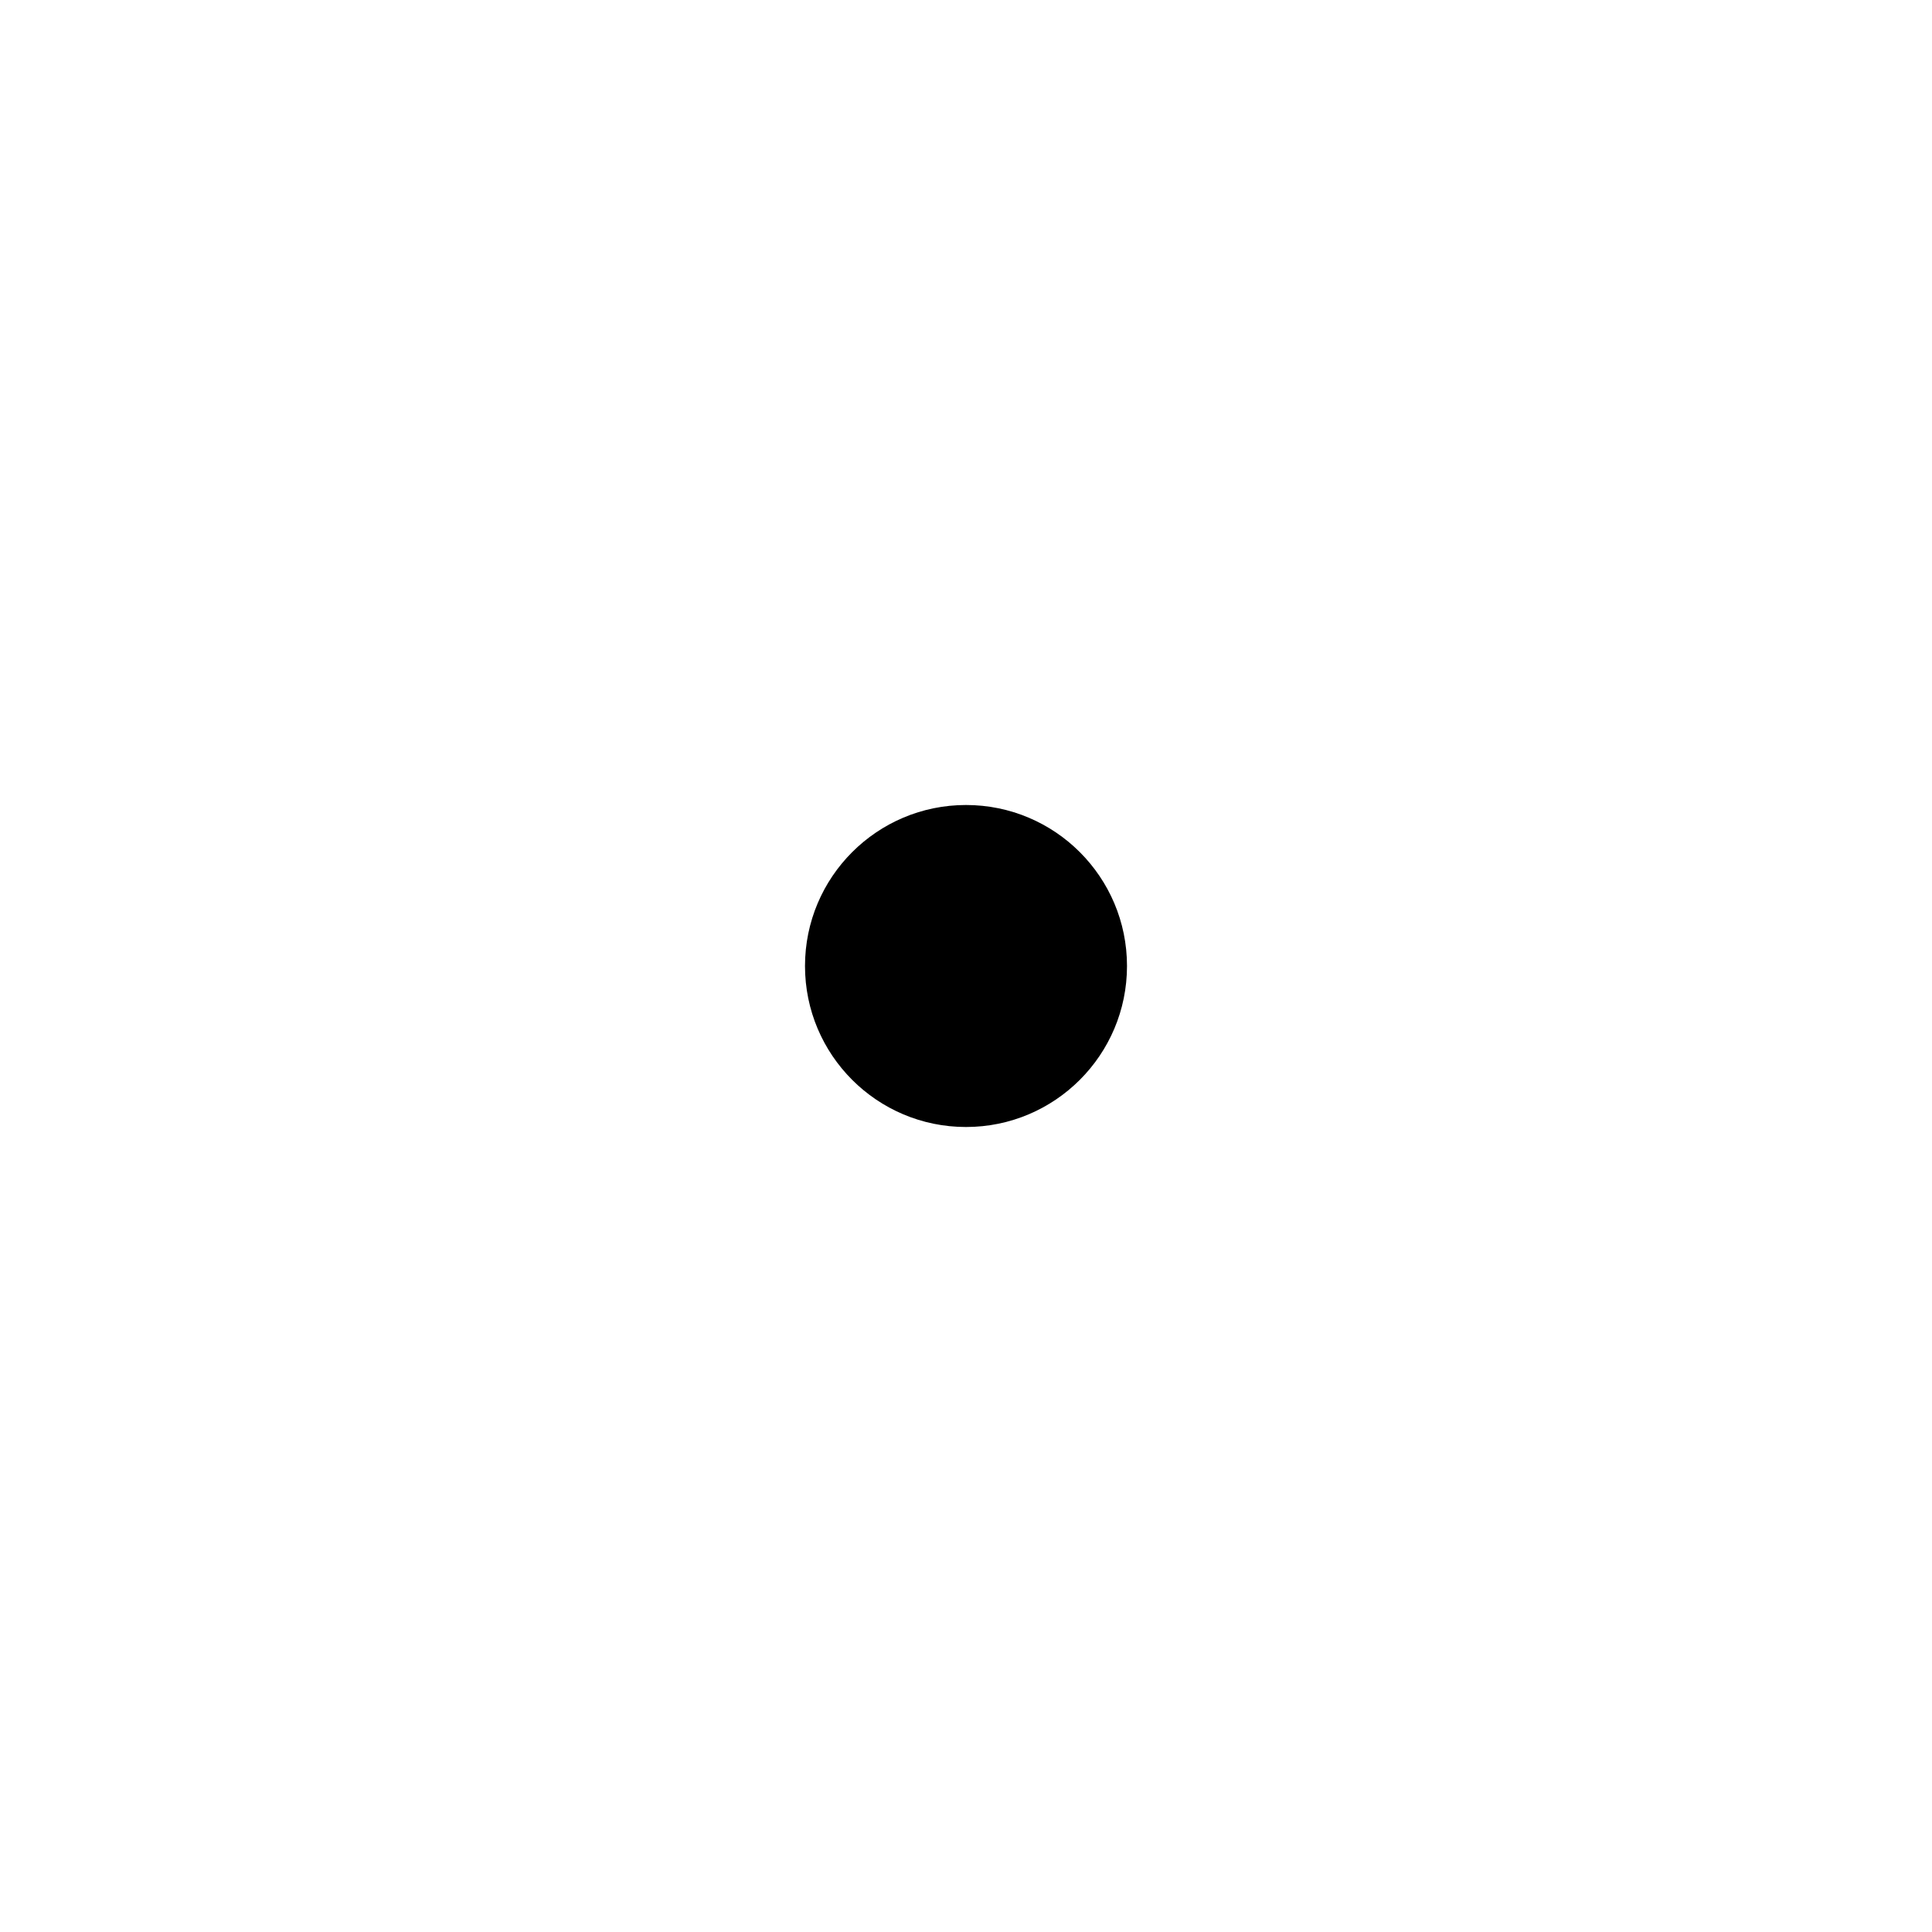
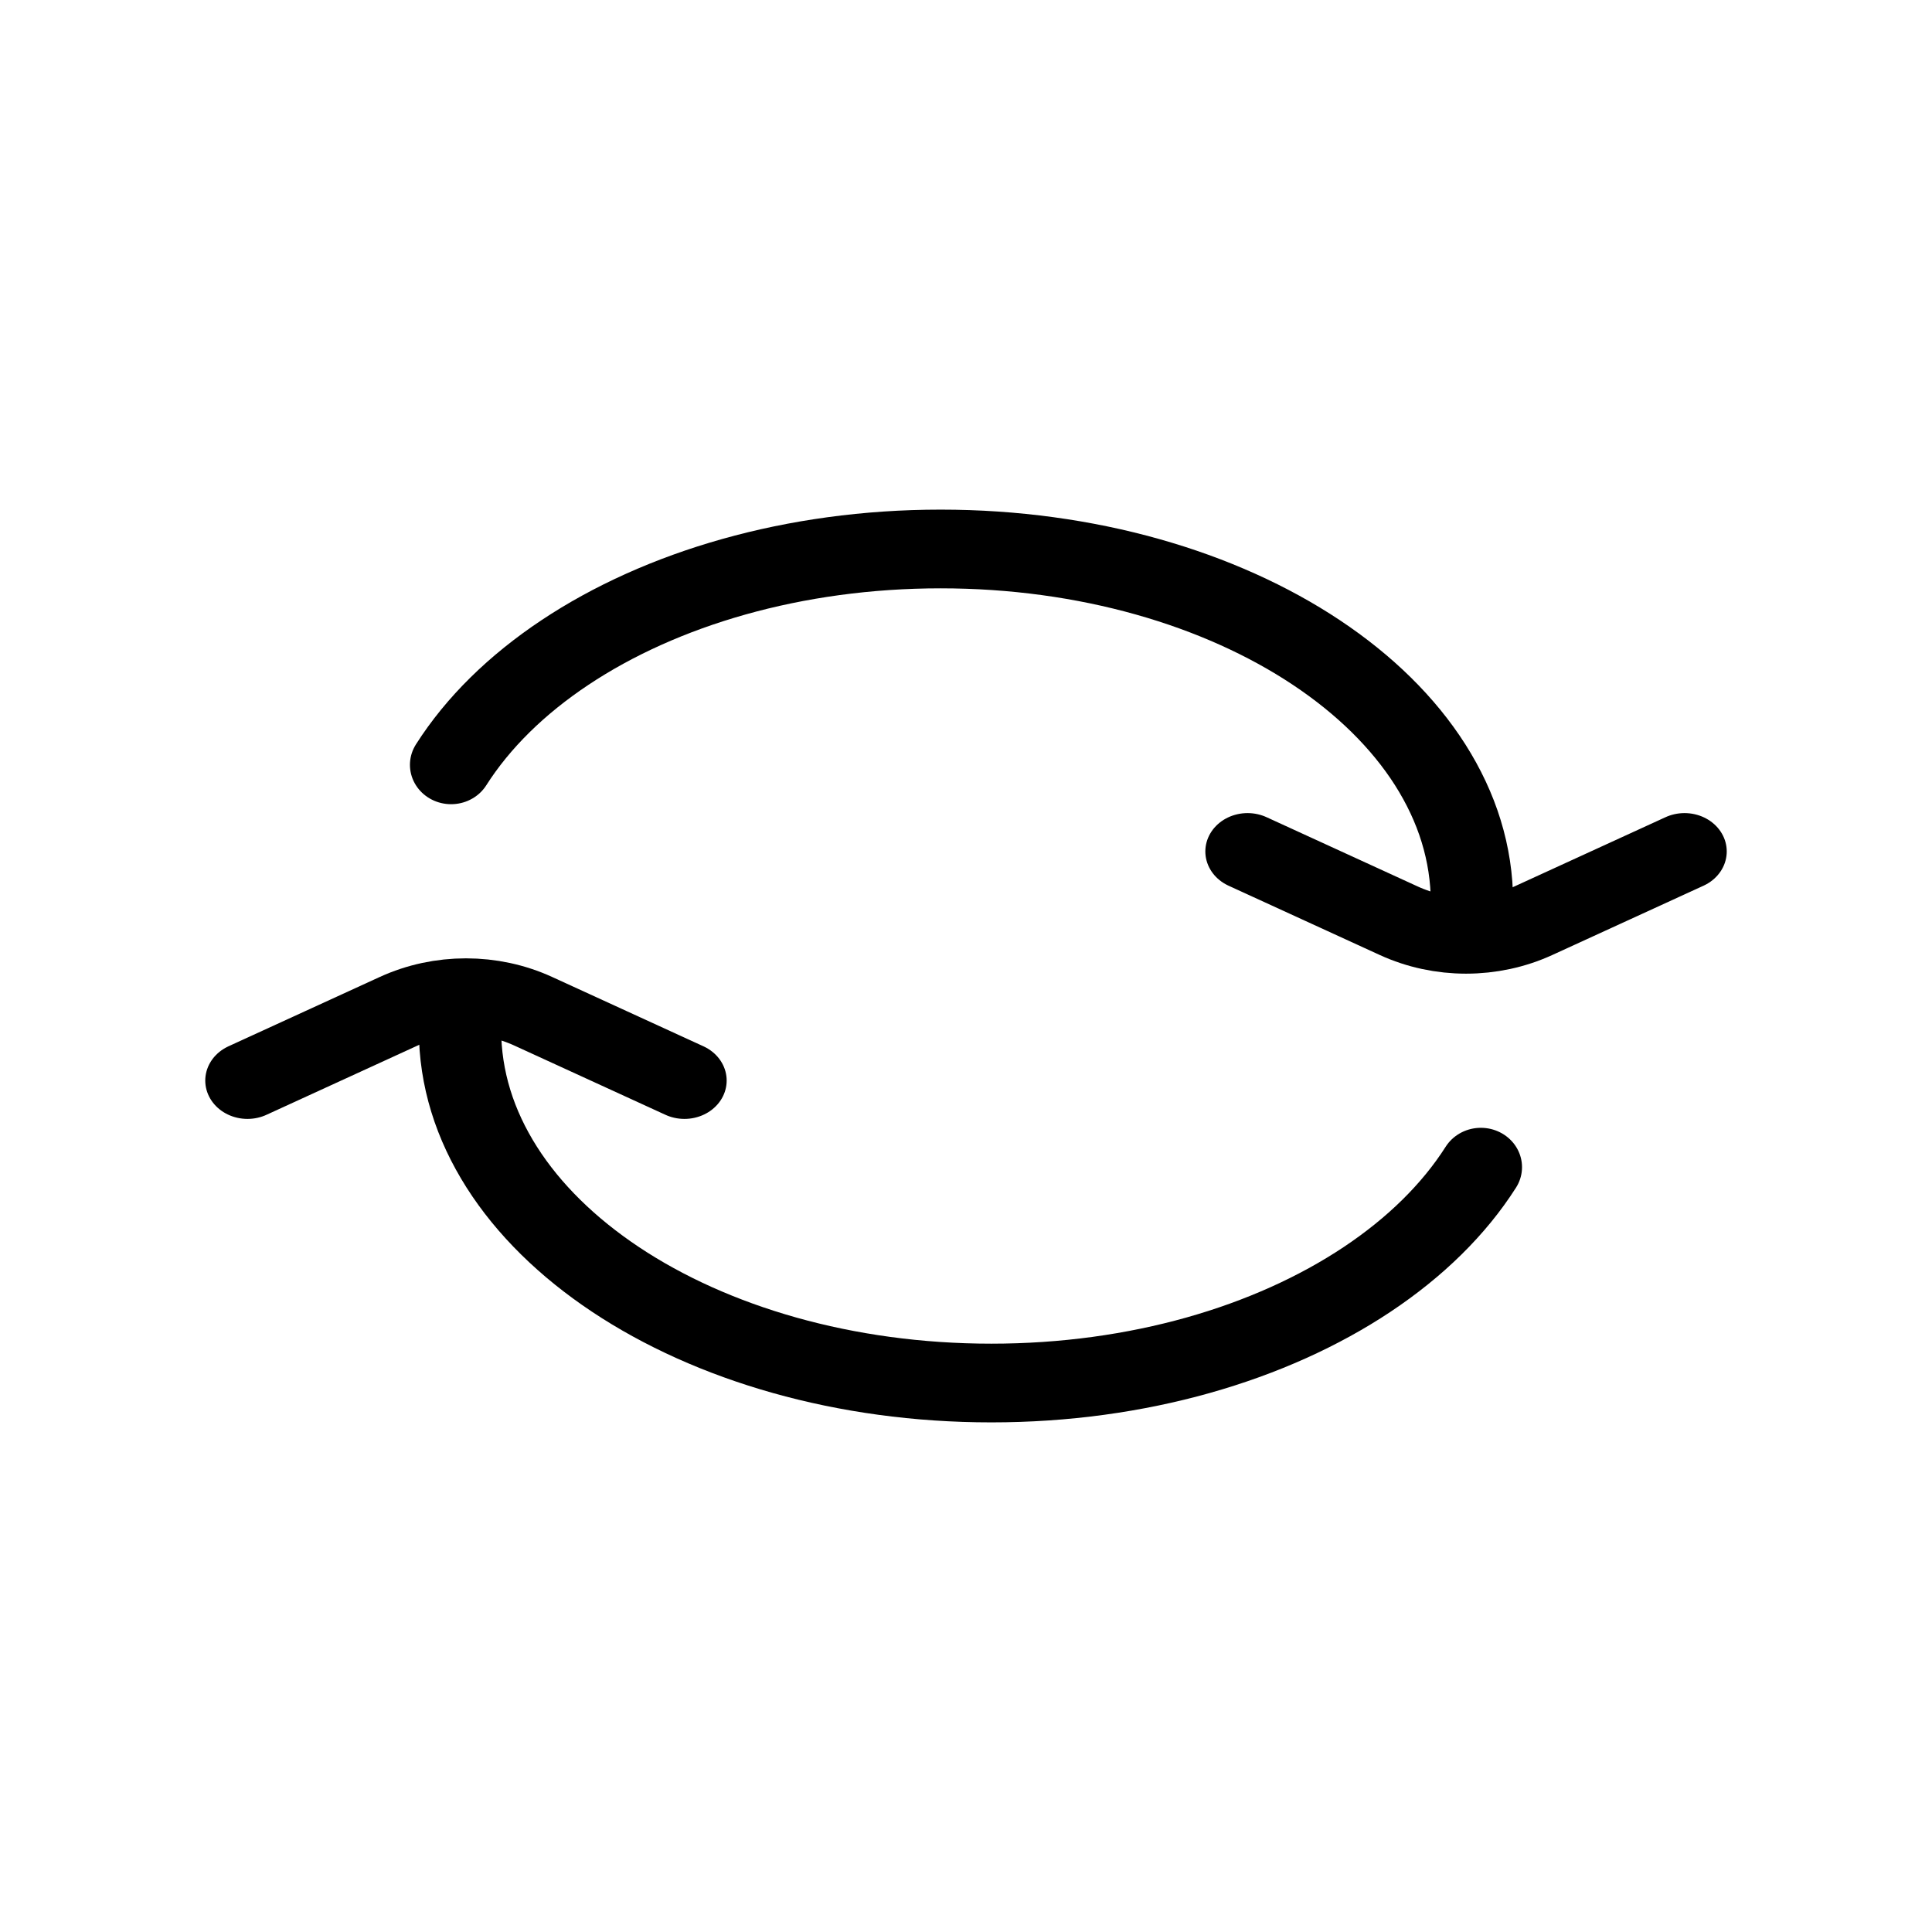
- <svg xmlns="http://www.w3.org/2000/svg" width="24" height="24" viewBox="0 0 24 24" fill="none" aria-hidden="true">
-   <circle cx="12" cy="12" r="2" fill="#000" />
+ <svg xmlns="http://www.w3.org/2000/svg" width="24" height="24" viewBox="0 0 24 24" fill="none" aria-hidden="true" version="1.1" id="svg1">
+   <defs id="defs1">
+     </defs>
+   <g id="g2" transform="matrix(0.8862486,0,0,0.8472524,2.369843,1.043044)" style="stroke-width:1.154">
+     <path id="circle1" style="stroke:#000000;stroke-width:1.154;stroke-linecap:round" d="M 3.649,9.983 C 4.026,9.363 4.571,8.805 5.245,8.336 6.593,7.398 8.454,6.818 10.511,6.818 c 2.056,1e-7 3.918,0.58 5.266,1.518 0.674,0.469 1.219,1.027 1.596,1.647 0.188,0.31 0.335,0.635 0.434,0.973 0.099,0.337 0.151,0.687 0.151,1.044" />
+     <path style="fill:none;stroke:#000000;stroke-width:1.122;stroke-linecap:round;stroke-miterlimit:10;paint-order:fill markers stroke" d="m 15.894,8.4 2.01,1.014 a 1.982,1.982 3.9697586e-6 0 0 1.786,10e-8 l 2.01,-1.014" id="path1" transform="matrix(1.054921,0,0,1.002426,-1.954197,2.832411)" />
+   </g>
+   <g id="g1" transform="matrix(-0.8862486,0,0,-0.8472524,20.90472,31.58459)" style="stroke-width:1.154">
+     <path id="circle1-9" style="stroke:#000000;stroke-width:1.154;stroke-linecap:round" d="m 2.831,20.166 c 0.377,-0.62 0.922,-1.178 1.596,-1.647 1.348,-0.938 3.209,-1.518 5.266,-1.518 2.056,0 3.918,0.58 5.266,1.518 0.674,0.469 1.219,1.027 1.596,1.647 0.188,0.31 0.335,0.635 0.434,0.973 0.099,0.337 0.151,0.687 0.151,1.044" />
+     <path style="fill:none;stroke:#000000;stroke-width:1.122;stroke-linecap:round;stroke-miterlimit:10;paint-order:fill markers stroke" d="m 15.894,8.4 2.01,1.014 a 1.982,1.982 3.9697586e-6 0 0 1.786,10e-8 l 2.01,-1.014" id="path1-6" transform="matrix(1.054921,0,0,1.002426,-2.772742,13.01548)" />
+   </g>
</svg>
